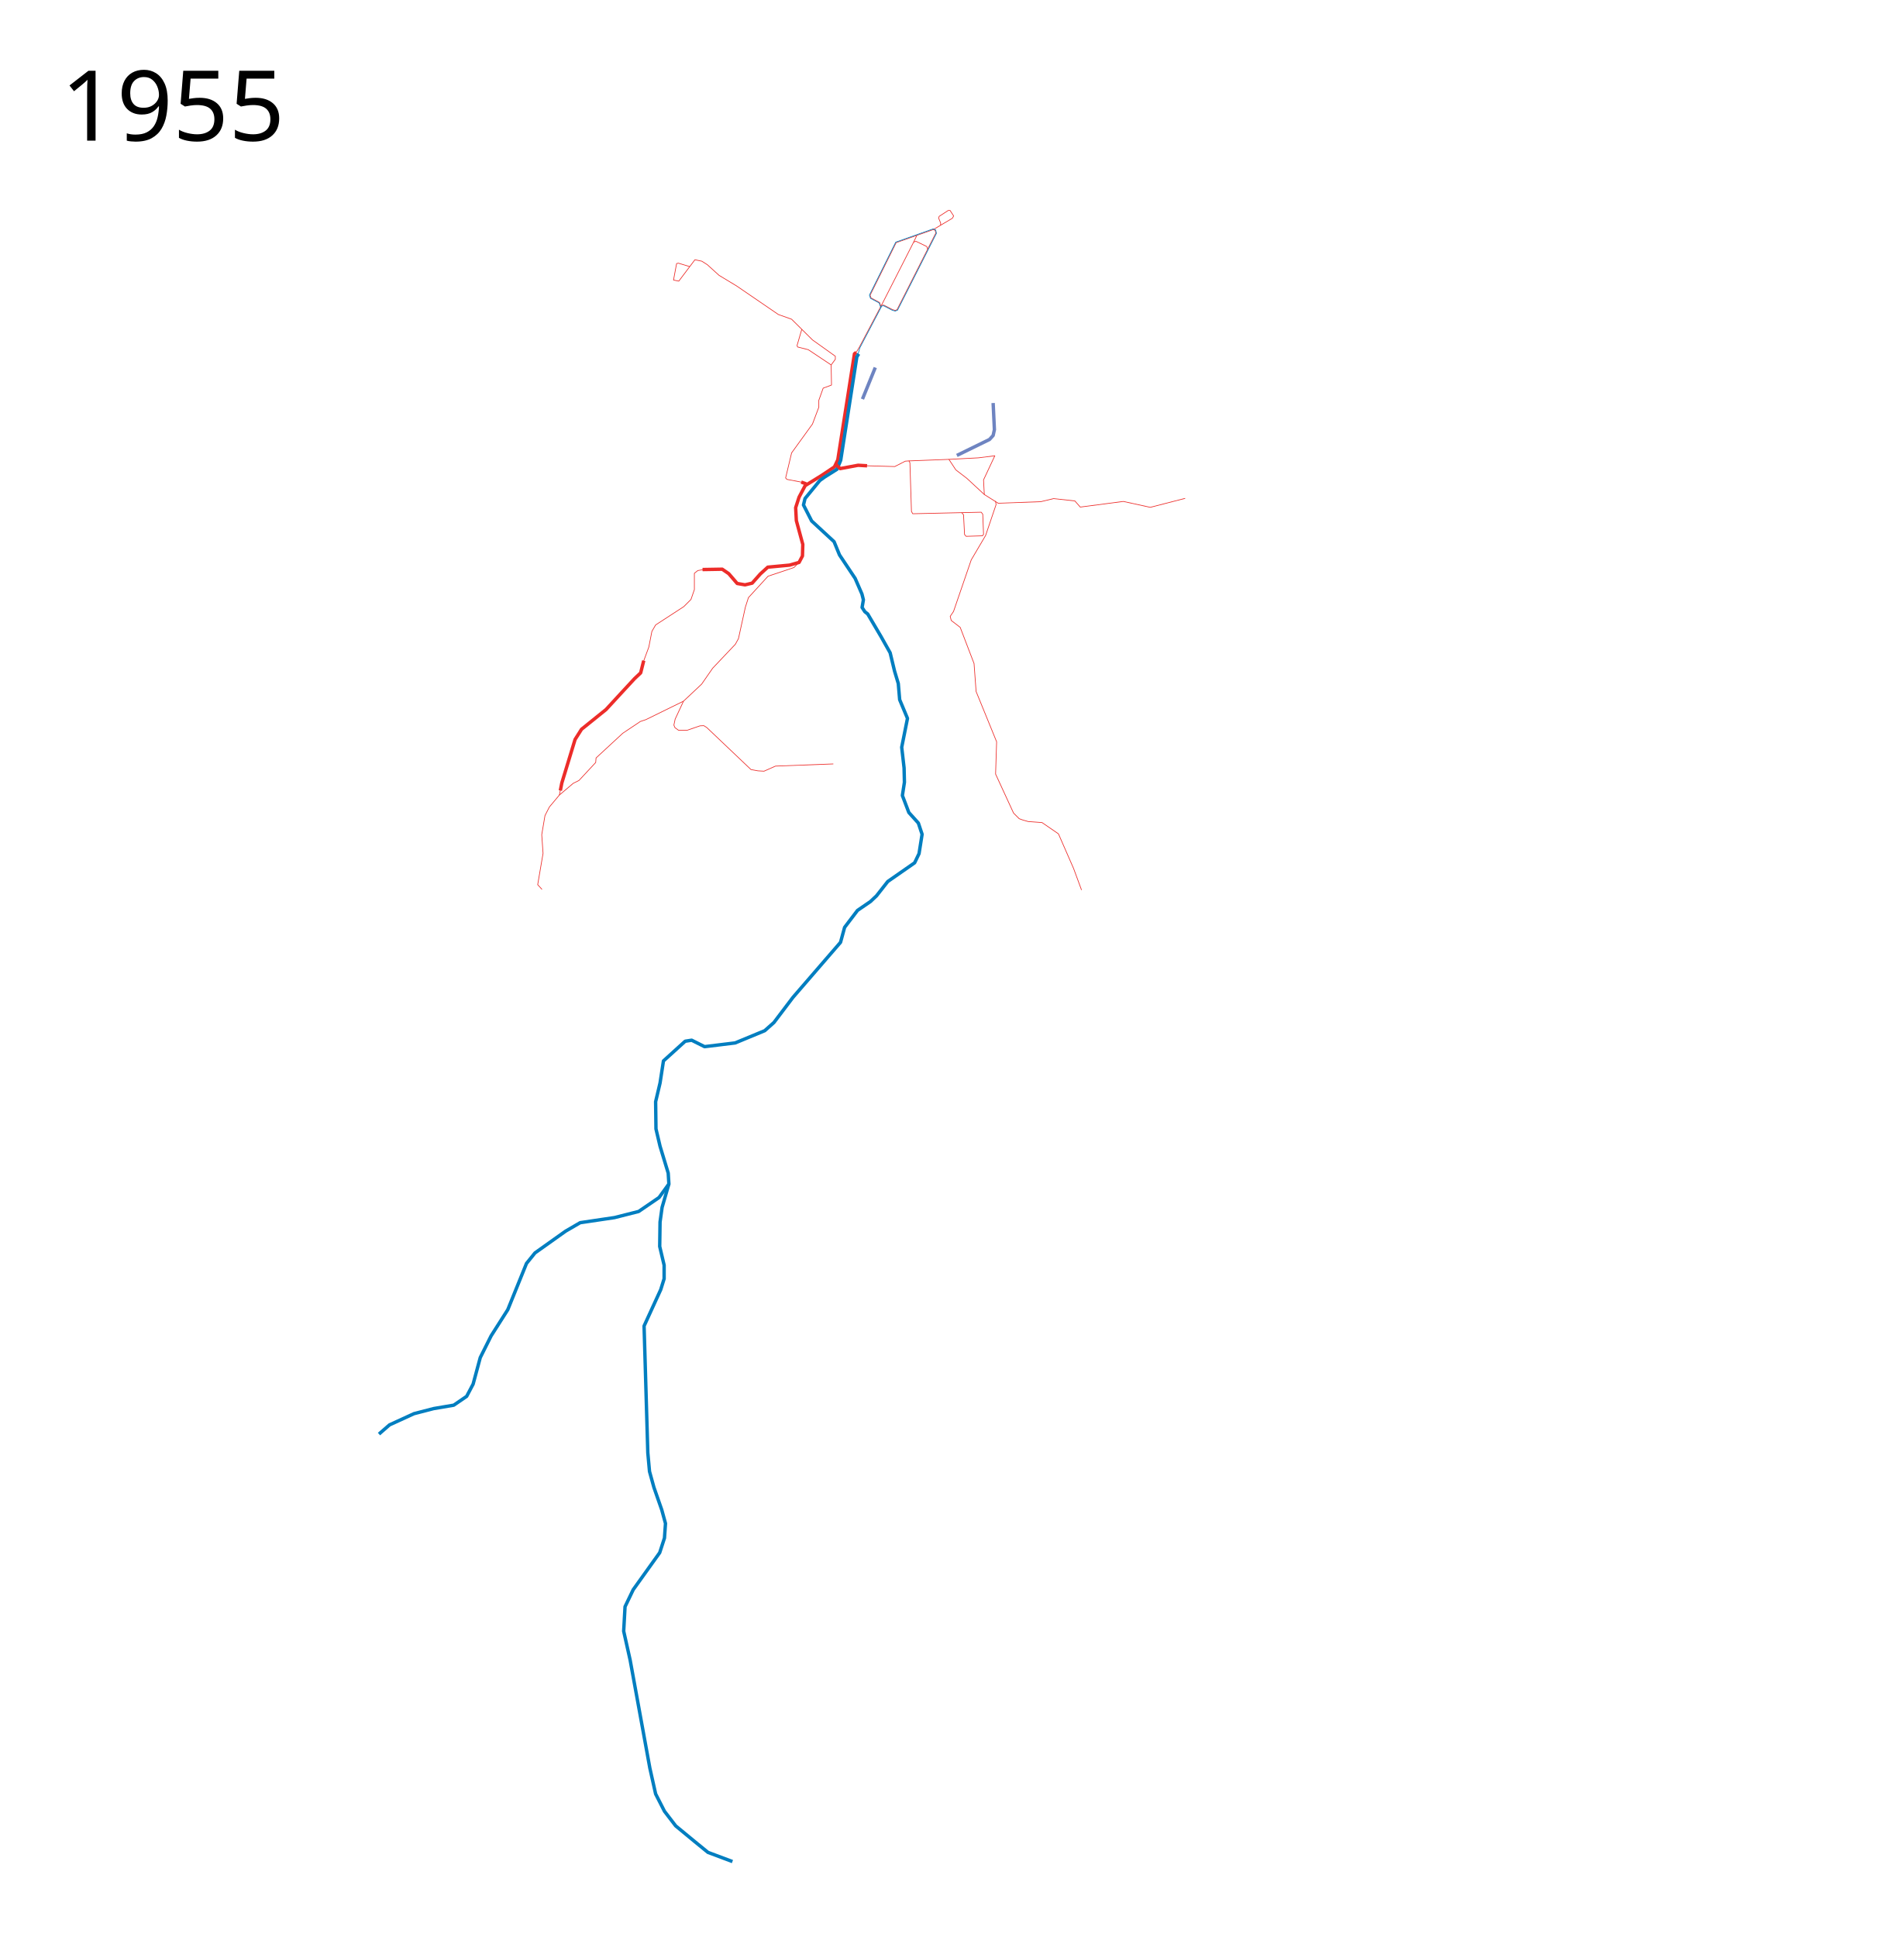
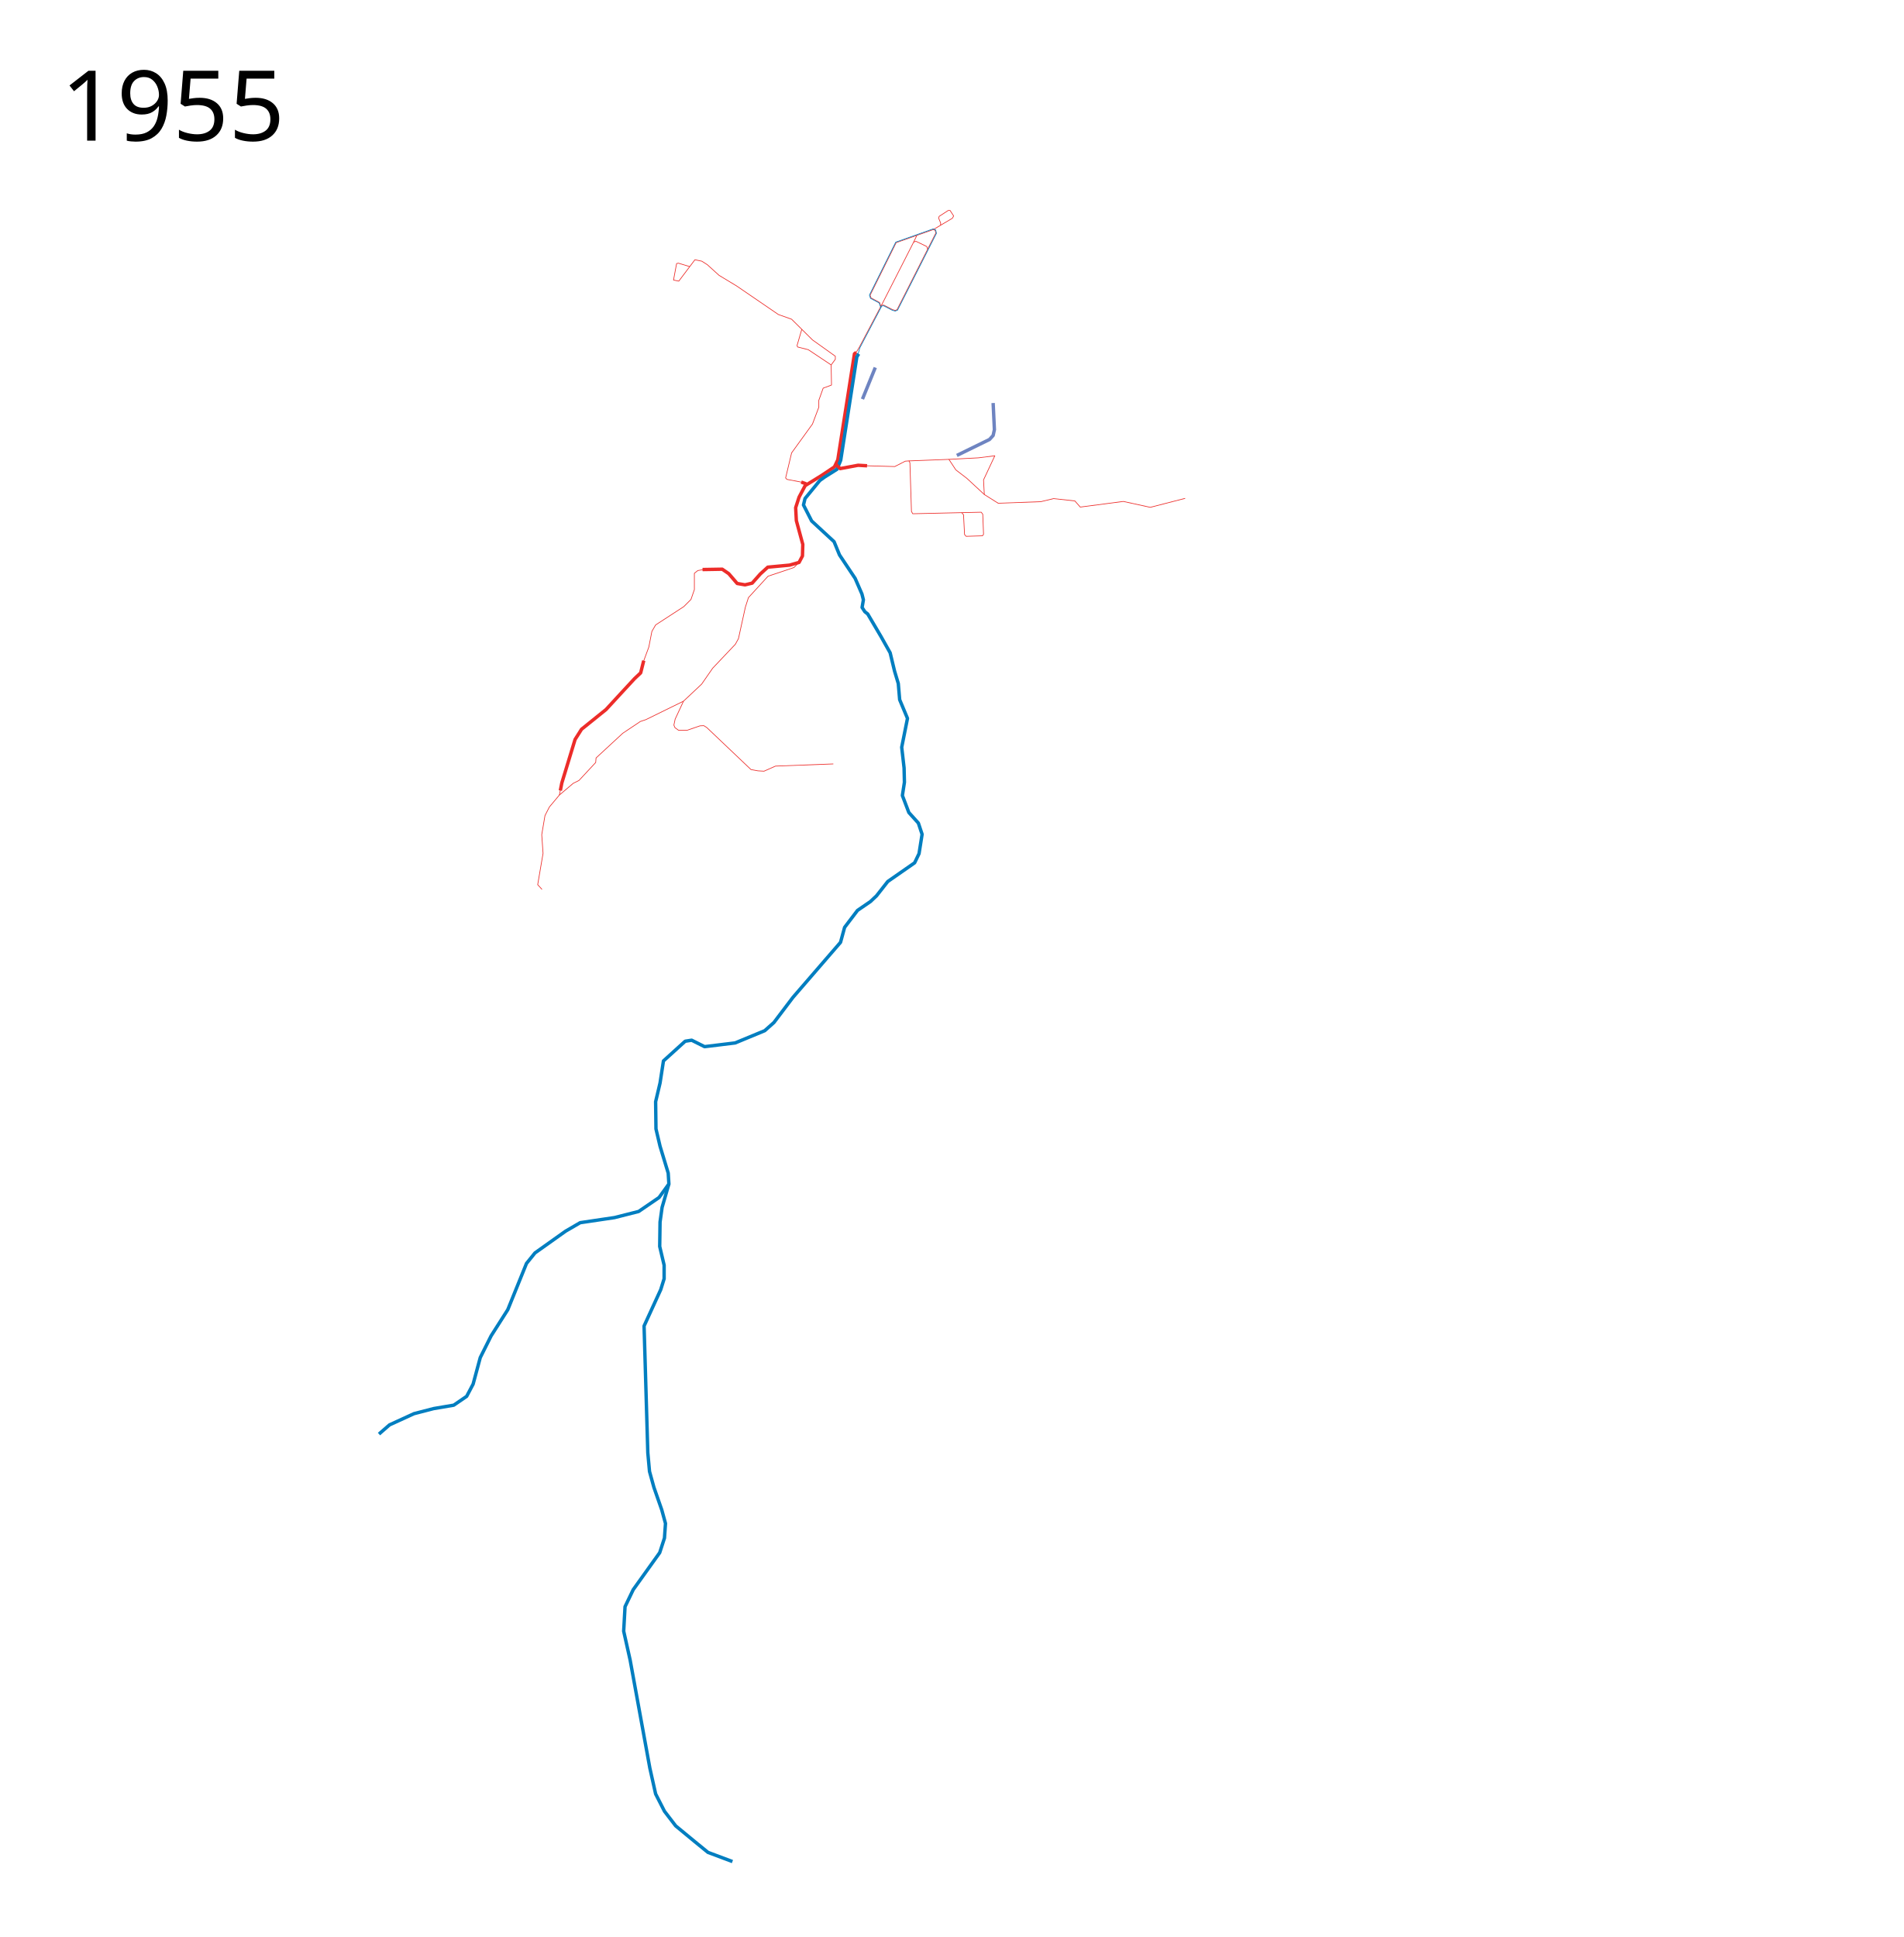
<svg xmlns="http://www.w3.org/2000/svg" height="2850" width="2800">
  <text style="line-height:125%;-inkscape-font-specification:Sans" y="206.961" x="89.453" font-size="144px" font-weight="400" letter-spacing="0" word-spacing="0" font-family="Sans">
    <tspan y="206.961" x="89.453">1955</tspan>
  </text>
  <text style="line-height:125%;-inkscape-font-specification:Sans" y="2747.961" x="89.453" font-size="144px" font-weight="400" letter-spacing="0" word-spacing="0" font-family="Sans" />
  <path d="M1287.632 540.79l-18.869 46.419M1461.006 592.98l1.868 39.226-1.868 8.54-5.337 5.87-48.033 23.483" fill="none" stroke="#6e84c1" stroke-width="5" stroke-linejoin="round" />
  <path d="M1033.5 838l29-.5 9.5 6.5 12.5 14.5 11.5 2 10.5-2.5 12-13.5 11-10 32-3 14-4 5-9.5.5-17-9.5-35-1-19 5-15.5 9-17L1208 700l19.5-13 5-10.5 24.5-156 2.8-1.972" fill="none" stroke="#ec2c29" stroke-width="5" stroke-linejoin="round" />
  <path d="M557.5 2110l15.5-13.5 36-16.5 29-7.5 29.5-5 19-13 9.5-18 10.5-39 16-32L747 1927l27.5-68 12.5-15.5 45-32 21.5-12.5 50.5-7.5 35.5-9 30-20.5 14.5-20-1-16-12-39.5-6-25.5-.5-40 6.5-27.5 5-32.5 32-29 9.5-1.5 19 9.5 45-5.5 43.5-18 13.5-12 28-37 70-81 6-22 19-25 19-13 9-8.5 16.5-21 39.5-27.5 6.5-13.5 4.5-28.5-5.5-16.5-14-15.5-9.5-25 3-19.5-.5-21-3.5-30.5 5-25 3.5-17.5-11.5-27.5-2.03-23.818L1316 987.5l-6.5-27-13.5-24-19.522-33.142-4.242-3.358-4.009-6.222 1.91-11.233L1268 874l-10-23-23-34.5-8-19.5-33-30.5-12-23.5 2.274-9.49 21.718-26.459L1213 702l18.25-11.5 5.5-13.25L1260.5 525l2.77-4.337" fill="none" stroke="#017ec0" stroke-width="5" stroke-linejoin="round" />
  <path d="M947 972l-4.5 18-9 8.5-18.5 20-23.5 25.5-36 29-9.5 15-19.5 64-2.18 11.132" fill="none" stroke="#ec2c29" stroke-width="5" stroke-linejoin="round" />
  <path d="M1077.5 2739l-36-13.5-19-15.5-28.5-23.5-16.5-21.5-13-25.5-8.5-38-29-159-9.5-42.5 2-36 12-25 39-54.5 7-21.5 1.5-21.5-5.5-20-11.5-33-6.5-23.5-2.5-27.5-5.5-186.5 24.5-53.5 5-16v-20l-6.5-27.5.5-36 3-21.5 10-34.5" fill="none" stroke="#017ec0" stroke-width="5" stroke-linejoin="round" />
  <path d="M1035 838l-8.5 1.5-5 4v24l-5 14.5-10.5 10.5-41.5 27-5.5 9.5-4.5 23-8.5 23" fill="none" stroke="#ec2c29" stroke-width="1px" stroke-linejoin="round" />
  <path d="M824.632 1161.34l-1.761 8.472-14.669 17.532-6.469 12.615-4.772 28.146 1.927 27.475-7.88 46.084 6.341 7.008" fill="none" stroke="#ec2c29" stroke-linejoin="round" />
  <path d="M1229.138 682.687l6.793 6.793 26.417-4.906 13.208.754" fill="none" stroke="#ec2c29" stroke-width="5" stroke-linejoin="round" />
  <path d="M1275.556 685.328l40.758 1.132 15.472-7.925 5.284-.377 1.51 2.642 2.264 71.703 1.886 3.396 100.762-2.264 2.264 3.019 1.132 29.436-1.51 2.264-24.152.755-2.264-2.642-1.51-29.058-2.641-3.02" fill="none" stroke="#ec2c29" stroke-width="1px" stroke-linejoin="round" />
  <path d="M1337.07 678.158l58.872-2.264 10.189 15.472 16.227 12.454 25.662 23.775 20.38 12.831 62.645-2.264 18.869-4.529 31.323 3.397 7.925 9.057 63.4-8.302 39.626 8.68 51.324-13.209" fill="none" stroke="#ec2c29" stroke-width="1px" stroke-linejoin="round" />
  <path d="M1186.15 711.994l-7.472-2.668" fill="none" stroke="#ec2c29" stroke-width="5" stroke-linejoin="round" />
  <path d="M1178.678 709.326l-21.08-4.003-1.869-2.135 8.806-36.825 30.688-42.43 9.34-24.816v-10.14l6.404-17.88 12.275-4.536-.533-29.62 6.137-8.273v-4.536l-33.623-24.017-30.688-30.42-19.48-6.939-61.642-42.162-25.618-15.478-17.345-15.744-8.006-5.07-10.14-2.135-23.75 31.489-7.738-1.601 4.536-24.284 2.669-.534 16.811 5.07" fill="none" stroke="#ec2c29" stroke-width="1px" stroke-linejoin="round" />
  <path d="M1179.479 484.638l-6.938 23.75.8 2.134 15.744 4.003 33.624 22.416M1175.5 827.5l-7.496 7.512-38.16 12.81-28.82 31.488-4.536 14.143-10.14 46.165-4.536 8.272-33.357 35.224-16.278 23.483-26.685 25.084-12.275 26.418-1.868 8.807 1.601 3.735 5.07 3.736h13.076l18.68-6.404 5.604-.267 4.27 2.669 65.11 61.909 10.141 1.868 9.073.533 16.812-7.471 85.125-3.203" fill="none" stroke="#ec2c29" stroke-width="1px" stroke-linejoin="round" />
  <path d="M1005.492 1031.681l-55.505 27.219-8.005 2.668-25.885 17.346-39.227 36.291-.533 6.672-24.55 26.418-8.54 4.27-20.376 17.247M1364.673 366.69l11.99-23.76-.862-3.986-2.714-1.222-54.755 19.28-38.272 77.29 1.21 3.951 12.72 6.915 1.836 5.79M1344.085 356.17l4.607-9.591M1373.087 337.722l27.95-16.569 1.886-3.396-5.283-8.114h-2.642l-13.397 8.68-.755 2.642 3.02 7.359-.378 3.428" fill="none" stroke="#ec2c29" stroke-width="1px" stroke-linejoin="round" />
  <path d="M1258.733 519.73l5.052-8.182 34.635-65.693 30.179-59.215 15.486-30.47 3.431-1.102 15.823 7.62 1.334 4.002-45.031 88.928-2.402 1.134-4.103-1.112-13.109-6.76-3.802.667" fill="none" stroke="#ec2c29" stroke-width="1px" stroke-linejoin="round" />
  <path d="M1262.336 521.063l2.45-9.048 32.374-61.734 2.668-.467 12.81 6.672 4.269 1.2 3.469-1.334 57.24-113.078-1.202-5.137-3.735-1.334-54.972 19.48-38.693 77.92 1.601 4.804 12.676 6.671 2.401 6.671" fill="none" stroke="#017ec0" stroke-width="1px" stroke-linejoin="round" />
-   <path d="M1395.941 675.894l43.4-2.264 24.152-3.02-16.605 35.475 1.132 21.51M1464.431 737.202l.938 5.176-15.412 45.446-21.184 36.004-26.039 75.854-4.906 7.17 1.51 6.039 13.208 10.19 20.379 53.21 3.019 41.135 30.19 73.967-1.51 47.55 26.418 57.363 8.302 8.302 5.283 1.887 7.926 2.264 20.378 1.51 24.153 16.605 22.265 50.947 11.7 31.7" fill="none" stroke="#ec2c29" stroke-width="1px" stroke-linejoin="round" />
+   <path d="M1395.941 675.894l43.4-2.264 24.152-3.02-16.605 35.475 1.132 21.51" fill="none" stroke="#ec2c29" stroke-width="1px" stroke-linejoin="round" />
</svg>
